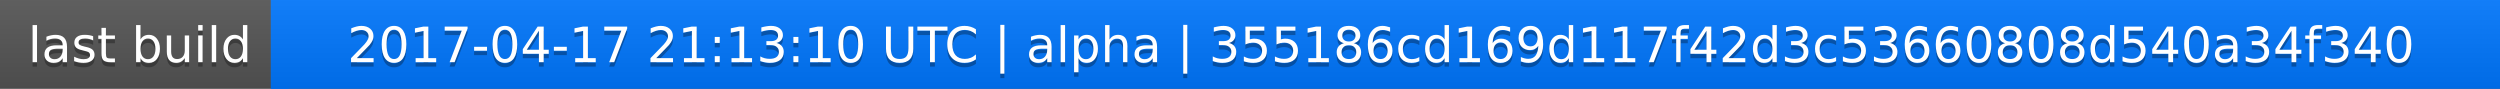
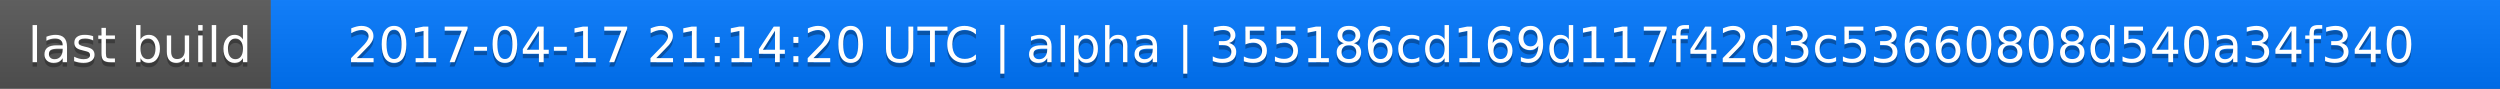
<svg xmlns="http://www.w3.org/2000/svg" width="563" height="20">
  <linearGradient id="a" x2="0" y2="100%">
    <stop offset="0" stop-color="#bbb" stop-opacity=".1" />
    <stop offset="1" stop-opacity=".1" />
  </linearGradient>
  <rect rx="0" width="563" height="20" fill="#555" />
  <rect rx="0" x="61" width="502" height="20" fill="#07f" />
  <path fill="#07f" d="M61 0h4v20h-4z" />
  <rect rx="0" width="563" height="20" fill="url(#a)" />
  <g fill="#fff" text-anchor="middle" font-family="DejaVu Sans,Verdana,Geneva,sans-serif" font-size="11">
    <text x="31.5" y="15" fill="#010101" fill-opacity=".3">last build</text>
    <text x="31.5" y="14">last build</text>
-     <text x="311" y="15" fill="#010101" fill-opacity=".3">2017-04-17 21:13:10 UTC | alpha | 355186cd169d117f42d3c53660808d540a34f340</text>
-     <text x="311" y="14">2017-04-17 21:13:10 UTC | alpha | 355186cd169d117f42d3c53660808d540a34f340</text>
+     <text x="311" y="15" fill="#010101" fill-opacity=".3">2017-04-17 21:14:20 UTC | alpha | 355186cd169d117f42d3c53660808d540a34f340</text>
+     <text x="311" y="14">2017-04-17 21:14:20 UTC | alpha | 355186cd169d117f42d3c53660808d540a34f340</text>
  </g>
</svg>
